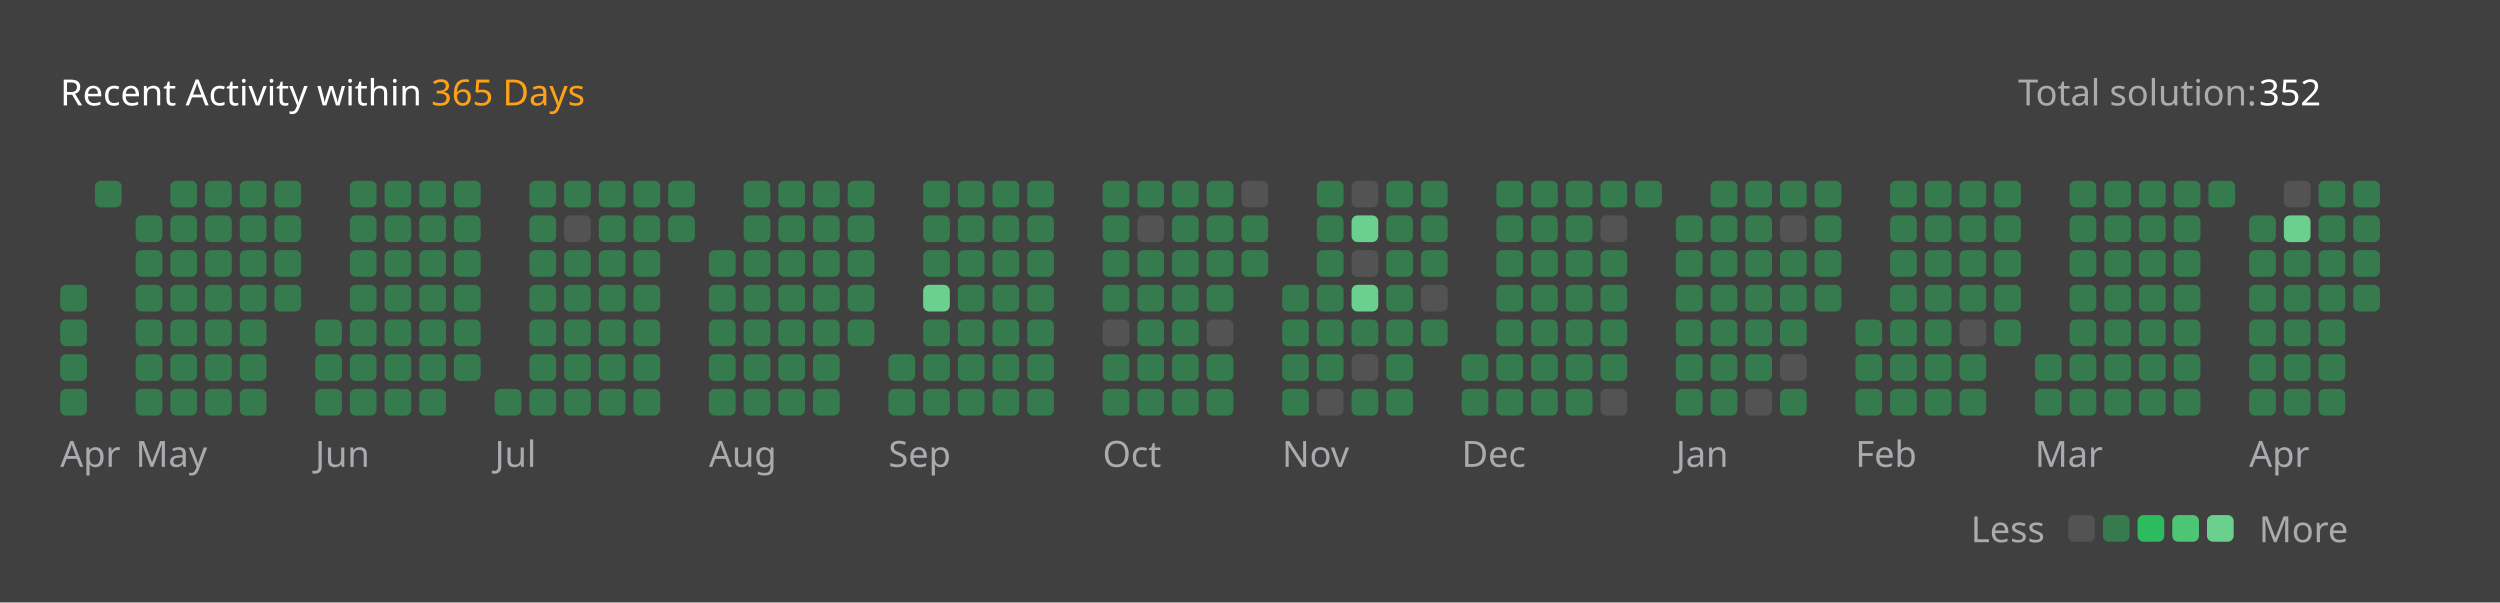
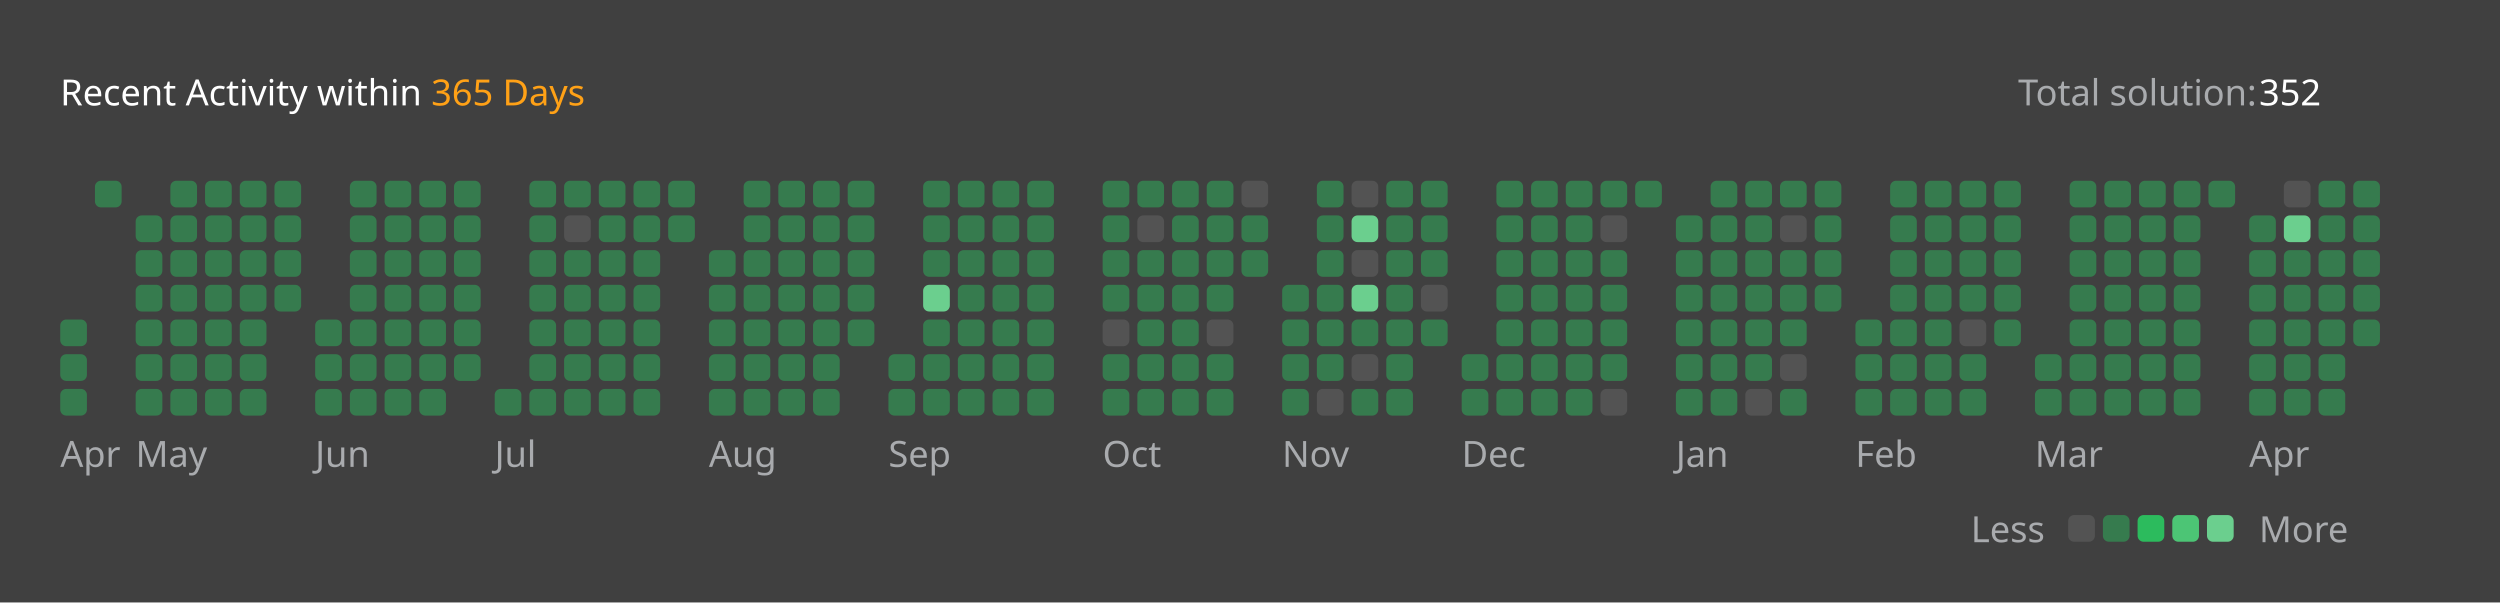
<svg xmlns="http://www.w3.org/2000/svg" version="1.1" height="200" width="830" viewBox="0 0 830 200">
  <style>*{font-family: "Segoe UI", Tahoma, Geneva, Verdana, sans-serif;}</style>
  <style>.title{font-weight: 500;font-size: 1rem;}</style>
  <style>.rotate-90{transform: rotate(-90deg);transform-origin: center;transform-box: fill-box;}</style>
  <style>.state{font-size: .75rem;}</style>
  <style>.light{color: #ffffff;fill: #ffffff;}</style>
  <style>.light-gray{color: #eff2f699;fill: #eff2f699;}</style>
  <style>.dark-gray{color: #ebebf54d;fill: #ebebf54d;}</style>
  <style>.gray{color: #747474;fill: #747474;}</style>
  <style>.orange{color: #ffa116;fill: #ffa116;}</style>
  <style>.background{color: #404040;fill: #404040;}</style>
  <style>.level-1-block{fill: #ffffff1a;}</style>
  <style>.level-2-block{fill: #2cb55d80;}</style>
  <style>.level-3-block{fill: #2cbb5dff;}</style>
  <style>.level-4-block{fill: #4cc575ff;}</style>
  <style>.level-5-block{fill: #6bcf8eff;}</style>
  <rect fill="#404040" x="0" y="0" width="830" height="200" rx="0.5rem" />
  <g text-anchor="start" text-decoration="1" class="title">
    <text x="20" y="35">
      <tspan class="light">Recent Activity within</tspan>
      <tspan class="orange">365 Days</tspan>
    </text>
  </g>
  <g class="state">
    <text x="670" y="35" class="light-gray"> Total solution: </text>
    <text x="750" y="35" class="light"> 352 </text>
    <text x="678.88" y="180" class="light-gray" text-anchor="end">Less</text>
    <rect x="686.64" y="171" width="8.86" height="8.86" rx="2" ry="2" class="level-1-block" />
    <rect x="698.16" y="171" width="8.86" height="8.86" rx="2" ry="2" class="level-2-block" />
    <rect x="709.68" y="171" width="8.86" height="8.86" rx="2" ry="2" class="level-3-block" />
    <rect x="721.2" y="171" width="8.86" height="8.86" rx="2" ry="2" class="level-4-block" />
    <rect x="732.72" y="171" width="8.86" height="8.86" rx="2" ry="2" class="level-5-block" />
    <text x="750" y="180" class="light-gray">More</text>
  </g>
  <g x="20" y="60">
    <g x="20" y="60">
      <g x="20.0" y="60">
-         <rect x="20.0" y="94.56" width="8.86" height="8.86" rx="2" ry="2" class="level-2-block" />
        <rect x="20.0" y="106.08" width="8.86" height="8.86" rx="2" ry="2" class="level-2-block" />
        <rect x="20.0" y="117.6" width="8.86" height="8.86" rx="2" ry="2" class="level-2-block" />
        <rect x="20.0" y="129.12" width="8.86" height="8.86" rx="2" ry="2" class="level-2-block" />
      </g>
      <g x="31.52" y="60">
        <rect x="31.52" y="60.0" width="8.86" height="8.86" rx="2" ry="2" class="level-2-block" />
      </g>
      <text x="20.0" y="155" class="light-gray state">Apr</text>
    </g>
  </g>
  <g x="45.04" y="60">
    <g x="45.04" y="60">
      <g x="45.04" y="60">
        <rect x="45.04" y="71.52" width="8.86" height="8.86" rx="2" ry="2" class="level-2-block" />
        <rect x="45.04" y="83.04" width="8.86" height="8.86" rx="2" ry="2" class="level-2-block" />
        <rect x="45.04" y="94.56" width="8.86" height="8.86" rx="2" ry="2" class="level-2-block" />
        <rect x="45.04" y="106.08" width="8.86" height="8.86" rx="2" ry="2" class="level-2-block" />
        <rect x="45.04" y="117.6" width="8.86" height="8.86" rx="2" ry="2" class="level-2-block" />
        <rect x="45.04" y="129.12" width="8.86" height="8.86" rx="2" ry="2" class="level-2-block" />
      </g>
      <g x="56.56" y="60">
        <rect x="56.56" y="60.0" width="8.86" height="8.86" rx="2" ry="2" class="level-2-block" />
        <rect x="56.56" y="71.52" width="8.86" height="8.86" rx="2" ry="2" class="level-2-block" />
        <rect x="56.56" y="83.04" width="8.86" height="8.86" rx="2" ry="2" class="level-2-block" />
        <rect x="56.56" y="94.56" width="8.86" height="8.86" rx="2" ry="2" class="level-2-block" />
        <rect x="56.56" y="106.08" width="8.86" height="8.86" rx="2" ry="2" class="level-2-block" />
        <rect x="56.56" y="117.6" width="8.86" height="8.86" rx="2" ry="2" class="level-2-block" />
        <rect x="56.56" y="129.12" width="8.86" height="8.86" rx="2" ry="2" class="level-2-block" />
      </g>
      <g x="68.08" y="60">
        <rect x="68.08" y="60.0" width="8.86" height="8.86" rx="2" ry="2" class="level-2-block" />
        <rect x="68.08" y="71.52" width="8.86" height="8.86" rx="2" ry="2" class="level-2-block" />
        <rect x="68.08" y="83.04" width="8.86" height="8.86" rx="2" ry="2" class="level-2-block" />
        <rect x="68.08" y="94.56" width="8.86" height="8.86" rx="2" ry="2" class="level-2-block" />
        <rect x="68.08" y="106.08" width="8.86" height="8.86" rx="2" ry="2" class="level-2-block" />
        <rect x="68.08" y="117.6" width="8.86" height="8.86" rx="2" ry="2" class="level-2-block" />
        <rect x="68.08" y="129.12" width="8.86" height="8.86" rx="2" ry="2" class="level-2-block" />
      </g>
      <g x="79.6" y="60">
        <rect x="79.6" y="60.0" width="8.86" height="8.86" rx="2" ry="2" class="level-2-block" />
        <rect x="79.6" y="71.52" width="8.86" height="8.86" rx="2" ry="2" class="level-2-block" />
        <rect x="79.6" y="83.04" width="8.86" height="8.86" rx="2" ry="2" class="level-2-block" />
        <rect x="79.6" y="94.56" width="8.86" height="8.86" rx="2" ry="2" class="level-2-block" />
        <rect x="79.6" y="106.08" width="8.86" height="8.86" rx="2" ry="2" class="level-2-block" />
        <rect x="79.6" y="117.6" width="8.86" height="8.86" rx="2" ry="2" class="level-2-block" />
        <rect x="79.6" y="129.12" width="8.86" height="8.86" rx="2" ry="2" class="level-2-block" />
      </g>
      <g x="91.12" y="60">
        <rect x="91.12" y="60.0" width="8.86" height="8.86" rx="2" ry="2" class="level-2-block" />
        <rect x="91.12" y="71.52" width="8.86" height="8.86" rx="2" ry="2" class="level-2-block" />
        <rect x="91.12" y="83.04" width="8.86" height="8.86" rx="2" ry="2" class="level-2-block" />
        <rect x="91.12" y="94.56" width="8.86" height="8.86" rx="2" ry="2" class="level-2-block" />
      </g>
      <text x="45.04" y="155" class="light-gray state">May</text>
    </g>
  </g>
  <g x="104.64" y="60">
    <g x="104.64" y="60">
      <g x="104.64" y="60">
        <rect x="104.64" y="106.08" width="8.86" height="8.86" rx="2" ry="2" class="level-2-block" />
        <rect x="104.64" y="117.6" width="8.86" height="8.86" rx="2" ry="2" class="level-2-block" />
        <rect x="104.64" y="129.12" width="8.86" height="8.86" rx="2" ry="2" class="level-2-block" />
      </g>
      <g x="116.16" y="60">
        <rect x="116.16" y="60.0" width="8.86" height="8.86" rx="2" ry="2" class="level-2-block" />
        <rect x="116.16" y="71.52" width="8.86" height="8.86" rx="2" ry="2" class="level-2-block" />
        <rect x="116.16" y="83.04" width="8.86" height="8.86" rx="2" ry="2" class="level-2-block" />
        <rect x="116.16" y="94.56" width="8.86" height="8.86" rx="2" ry="2" class="level-2-block" />
        <rect x="116.16" y="106.08" width="8.86" height="8.86" rx="2" ry="2" class="level-2-block" />
        <rect x="116.16" y="117.6" width="8.86" height="8.86" rx="2" ry="2" class="level-2-block" />
        <rect x="116.16" y="129.12" width="8.86" height="8.86" rx="2" ry="2" class="level-2-block" />
      </g>
      <g x="127.68" y="60">
        <rect x="127.68" y="60.0" width="8.86" height="8.86" rx="2" ry="2" class="level-2-block" />
        <rect x="127.68" y="71.52" width="8.86" height="8.86" rx="2" ry="2" class="level-2-block" />
        <rect x="127.68" y="83.04" width="8.86" height="8.86" rx="2" ry="2" class="level-2-block" />
        <rect x="127.68" y="94.56" width="8.86" height="8.86" rx="2" ry="2" class="level-2-block" />
        <rect x="127.68" y="106.08" width="8.86" height="8.86" rx="2" ry="2" class="level-2-block" />
        <rect x="127.68" y="117.6" width="8.86" height="8.86" rx="2" ry="2" class="level-2-block" />
        <rect x="127.68" y="129.12" width="8.86" height="8.86" rx="2" ry="2" class="level-2-block" />
      </g>
      <g x="139.2" y="60">
        <rect x="139.2" y="60.0" width="8.86" height="8.86" rx="2" ry="2" class="level-2-block" />
        <rect x="139.2" y="71.52" width="8.86" height="8.86" rx="2" ry="2" class="level-2-block" />
        <rect x="139.2" y="83.04" width="8.86" height="8.86" rx="2" ry="2" class="level-2-block" />
        <rect x="139.2" y="94.56" width="8.86" height="8.86" rx="2" ry="2" class="level-2-block" />
        <rect x="139.2" y="106.08" width="8.86" height="8.86" rx="2" ry="2" class="level-2-block" />
        <rect x="139.2" y="117.6" width="8.86" height="8.86" rx="2" ry="2" class="level-2-block" />
        <rect x="139.2" y="129.12" width="8.86" height="8.86" rx="2" ry="2" class="level-2-block" />
      </g>
      <g x="150.72" y="60">
        <rect x="150.72" y="60.0" width="8.86" height="8.86" rx="2" ry="2" class="level-2-block" />
        <rect x="150.72" y="71.52" width="8.86" height="8.86" rx="2" ry="2" class="level-2-block" />
        <rect x="150.72" y="83.04" width="8.86" height="8.86" rx="2" ry="2" class="level-2-block" />
        <rect x="150.72" y="94.56" width="8.86" height="8.86" rx="2" ry="2" class="level-2-block" />
        <rect x="150.72" y="106.08" width="8.86" height="8.86" rx="2" ry="2" class="level-2-block" />
        <rect x="150.72" y="117.6" width="8.86" height="8.86" rx="2" ry="2" class="level-2-block" />
      </g>
      <text x="104.64" y="155" class="light-gray state">Jun</text>
    </g>
  </g>
  <g x="164.24" y="60">
    <g x="164.24" y="60">
      <g x="164.24" y="60">
        <rect x="164.24" y="129.12" width="8.86" height="8.86" rx="2" ry="2" class="level-2-block" />
      </g>
      <g x="175.76" y="60">
        <rect x="175.76" y="60.0" width="8.86" height="8.86" rx="2" ry="2" class="level-2-block" />
        <rect x="175.76" y="71.52" width="8.86" height="8.86" rx="2" ry="2" class="level-2-block" />
        <rect x="175.76" y="83.04" width="8.86" height="8.86" rx="2" ry="2" class="level-2-block" />
        <rect x="175.76" y="94.56" width="8.86" height="8.86" rx="2" ry="2" class="level-2-block" />
        <rect x="175.76" y="106.08" width="8.86" height="8.86" rx="2" ry="2" class="level-2-block" />
        <rect x="175.76" y="117.6" width="8.86" height="8.86" rx="2" ry="2" class="level-2-block" />
        <rect x="175.76" y="129.12" width="8.86" height="8.86" rx="2" ry="2" class="level-2-block" />
      </g>
      <g x="187.28" y="60">
        <rect x="187.28" y="60.0" width="8.86" height="8.86" rx="2" ry="2" class="level-2-block" />
        <rect x="187.28" y="71.52" width="8.86" height="8.86" rx="2" ry="2" class="level-1-block" />
        <rect x="187.28" y="83.04" width="8.86" height="8.86" rx="2" ry="2" class="level-2-block" />
        <rect x="187.28" y="94.56" width="8.86" height="8.86" rx="2" ry="2" class="level-2-block" />
        <rect x="187.28" y="106.08" width="8.86" height="8.86" rx="2" ry="2" class="level-2-block" />
        <rect x="187.28" y="117.6" width="8.86" height="8.86" rx="2" ry="2" class="level-2-block" />
        <rect x="187.28" y="129.12" width="8.86" height="8.86" rx="2" ry="2" class="level-2-block" />
      </g>
      <g x="198.8" y="60">
        <rect x="198.8" y="60.0" width="8.86" height="8.86" rx="2" ry="2" class="level-2-block" />
        <rect x="198.8" y="71.52" width="8.86" height="8.86" rx="2" ry="2" class="level-2-block" />
        <rect x="198.8" y="83.04" width="8.86" height="8.86" rx="2" ry="2" class="level-2-block" />
        <rect x="198.8" y="94.56" width="8.86" height="8.86" rx="2" ry="2" class="level-2-block" />
        <rect x="198.8" y="106.08" width="8.86" height="8.86" rx="2" ry="2" class="level-2-block" />
        <rect x="198.8" y="117.6" width="8.86" height="8.86" rx="2" ry="2" class="level-2-block" />
        <rect x="198.8" y="129.12" width="8.86" height="8.86" rx="2" ry="2" class="level-2-block" />
      </g>
      <g x="210.32" y="60">
        <rect x="210.32" y="60.0" width="8.86" height="8.86" rx="2" ry="2" class="level-2-block" />
        <rect x="210.32" y="71.52" width="8.86" height="8.86" rx="2" ry="2" class="level-2-block" />
        <rect x="210.32" y="83.04" width="8.86" height="8.86" rx="2" ry="2" class="level-2-block" />
        <rect x="210.32" y="94.56" width="8.86" height="8.86" rx="2" ry="2" class="level-2-block" />
        <rect x="210.32" y="106.08" width="8.86" height="8.86" rx="2" ry="2" class="level-2-block" />
        <rect x="210.32" y="117.6" width="8.86" height="8.86" rx="2" ry="2" class="level-2-block" />
        <rect x="210.32" y="129.12" width="8.86" height="8.86" rx="2" ry="2" class="level-2-block" />
      </g>
      <g x="221.84" y="60">
        <rect x="221.84" y="60.0" width="8.86" height="8.86" rx="2" ry="2" class="level-2-block" />
        <rect x="221.84" y="71.52" width="8.86" height="8.86" rx="2" ry="2" class="level-2-block" />
      </g>
      <text x="164.24" y="155" class="light-gray state">Jul</text>
    </g>
  </g>
  <g x="235.36" y="60">
    <g x="235.36" y="60">
      <g x="235.36" y="60">
        <rect x="235.36" y="83.04" width="8.86" height="8.86" rx="2" ry="2" class="level-2-block" />
        <rect x="235.36" y="94.56" width="8.86" height="8.86" rx="2" ry="2" class="level-2-block" />
        <rect x="235.36" y="106.08" width="8.86" height="8.86" rx="2" ry="2" class="level-2-block" />
        <rect x="235.36" y="117.6" width="8.86" height="8.86" rx="2" ry="2" class="level-2-block" />
        <rect x="235.36" y="129.12" width="8.86" height="8.86" rx="2" ry="2" class="level-2-block" />
      </g>
      <g x="246.88" y="60">
        <rect x="246.88" y="60.0" width="8.86" height="8.86" rx="2" ry="2" class="level-2-block" />
        <rect x="246.88" y="71.52" width="8.86" height="8.86" rx="2" ry="2" class="level-2-block" />
        <rect x="246.88" y="83.04" width="8.86" height="8.86" rx="2" ry="2" class="level-2-block" />
        <rect x="246.88" y="94.56" width="8.86" height="8.86" rx="2" ry="2" class="level-2-block" />
        <rect x="246.88" y="106.08" width="8.86" height="8.86" rx="2" ry="2" class="level-2-block" />
        <rect x="246.88" y="117.6" width="8.86" height="8.86" rx="2" ry="2" class="level-2-block" />
        <rect x="246.88" y="129.12" width="8.86" height="8.86" rx="2" ry="2" class="level-2-block" />
      </g>
      <g x="258.4" y="60">
        <rect x="258.4" y="60.0" width="8.86" height="8.86" rx="2" ry="2" class="level-2-block" />
        <rect x="258.4" y="71.52" width="8.86" height="8.86" rx="2" ry="2" class="level-2-block" />
        <rect x="258.4" y="83.04" width="8.86" height="8.86" rx="2" ry="2" class="level-2-block" />
        <rect x="258.4" y="94.56" width="8.86" height="8.86" rx="2" ry="2" class="level-2-block" />
        <rect x="258.4" y="106.08" width="8.86" height="8.86" rx="2" ry="2" class="level-2-block" />
        <rect x="258.4" y="117.6" width="8.86" height="8.86" rx="2" ry="2" class="level-2-block" />
        <rect x="258.4" y="129.12" width="8.86" height="8.86" rx="2" ry="2" class="level-2-block" />
      </g>
      <g x="269.92" y="60">
        <rect x="269.92" y="60.0" width="8.86" height="8.86" rx="2" ry="2" class="level-2-block" />
        <rect x="269.92" y="71.52" width="8.86" height="8.86" rx="2" ry="2" class="level-2-block" />
        <rect x="269.92" y="83.04" width="8.86" height="8.86" rx="2" ry="2" class="level-2-block" />
        <rect x="269.92" y="94.56" width="8.86" height="8.86" rx="2" ry="2" class="level-2-block" />
        <rect x="269.92" y="106.08" width="8.86" height="8.86" rx="2" ry="2" class="level-2-block" />
        <rect x="269.92" y="117.6" width="8.86" height="8.86" rx="2" ry="2" class="level-2-block" />
        <rect x="269.92" y="129.12" width="8.86" height="8.86" rx="2" ry="2" class="level-2-block" />
      </g>
      <g x="281.44" y="60">
        <rect x="281.44" y="60.0" width="8.86" height="8.86" rx="2" ry="2" class="level-2-block" />
        <rect x="281.44" y="71.52" width="8.86" height="8.86" rx="2" ry="2" class="level-2-block" />
        <rect x="281.44" y="83.04" width="8.86" height="8.86" rx="2" ry="2" class="level-2-block" />
        <rect x="281.44" y="94.56" width="8.86" height="8.86" rx="2" ry="2" class="level-2-block" />
        <rect x="281.44" y="106.08" width="8.86" height="8.86" rx="2" ry="2" class="level-2-block" />
      </g>
      <text x="235.36" y="155" class="light-gray state">Aug</text>
    </g>
  </g>
  <g x="294.96" y="60">
    <g x="294.96" y="60">
      <g x="294.96" y="60">
        <rect x="294.96" y="117.6" width="8.86" height="8.86" rx="2" ry="2" class="level-2-block" />
        <rect x="294.96" y="129.12" width="8.86" height="8.86" rx="2" ry="2" class="level-2-block" />
      </g>
      <g x="306.48" y="60">
        <rect x="306.48" y="60.0" width="8.86" height="8.86" rx="2" ry="2" class="level-2-block" />
        <rect x="306.48" y="71.52" width="8.86" height="8.86" rx="2" ry="2" class="level-2-block" />
        <rect x="306.48" y="83.04" width="8.86" height="8.86" rx="2" ry="2" class="level-2-block" />
        <rect x="306.48" y="94.56" width="8.86" height="8.86" rx="2" ry="2" class="level-5-block" />
        <rect x="306.48" y="106.08" width="8.86" height="8.86" rx="2" ry="2" class="level-2-block" />
        <rect x="306.48" y="117.6" width="8.86" height="8.86" rx="2" ry="2" class="level-2-block" />
        <rect x="306.48" y="129.12" width="8.86" height="8.86" rx="2" ry="2" class="level-2-block" />
      </g>
      <g x="318.0" y="60">
        <rect x="318.0" y="60.0" width="8.86" height="8.86" rx="2" ry="2" class="level-2-block" />
        <rect x="318.0" y="71.52" width="8.86" height="8.86" rx="2" ry="2" class="level-2-block" />
        <rect x="318.0" y="83.04" width="8.86" height="8.86" rx="2" ry="2" class="level-2-block" />
        <rect x="318.0" y="94.56" width="8.86" height="8.86" rx="2" ry="2" class="level-2-block" />
        <rect x="318.0" y="106.08" width="8.86" height="8.86" rx="2" ry="2" class="level-2-block" />
        <rect x="318.0" y="117.6" width="8.86" height="8.86" rx="2" ry="2" class="level-2-block" />
        <rect x="318.0" y="129.12" width="8.86" height="8.86" rx="2" ry="2" class="level-2-block" />
      </g>
      <g x="329.52" y="60">
        <rect x="329.52" y="60.0" width="8.86" height="8.86" rx="2" ry="2" class="level-2-block" />
        <rect x="329.52" y="71.52" width="8.86" height="8.86" rx="2" ry="2" class="level-2-block" />
        <rect x="329.52" y="83.04" width="8.86" height="8.86" rx="2" ry="2" class="level-2-block" />
        <rect x="329.52" y="94.56" width="8.86" height="8.86" rx="2" ry="2" class="level-2-block" />
        <rect x="329.52" y="106.08" width="8.86" height="8.86" rx="2" ry="2" class="level-2-block" />
        <rect x="329.52" y="117.6" width="8.86" height="8.86" rx="2" ry="2" class="level-2-block" />
        <rect x="329.52" y="129.12" width="8.86" height="8.86" rx="2" ry="2" class="level-2-block" />
      </g>
      <g x="341.04" y="60">
        <rect x="341.04" y="60.0" width="8.86" height="8.86" rx="2" ry="2" class="level-2-block" />
        <rect x="341.04" y="71.52" width="8.86" height="8.86" rx="2" ry="2" class="level-2-block" />
        <rect x="341.04" y="83.04" width="8.86" height="8.86" rx="2" ry="2" class="level-2-block" />
        <rect x="341.04" y="94.56" width="8.86" height="8.86" rx="2" ry="2" class="level-2-block" />
        <rect x="341.04" y="106.08" width="8.86" height="8.86" rx="2" ry="2" class="level-2-block" />
        <rect x="341.04" y="117.6" width="8.86" height="8.86" rx="2" ry="2" class="level-2-block" />
        <rect x="341.04" y="129.12" width="8.86" height="8.86" rx="2" ry="2" class="level-2-block" />
      </g>
      <text x="294.96" y="155" class="light-gray state">Sep</text>
    </g>
  </g>
  <g x="366.08" y="60">
    <g x="366.08" y="60">
      <g x="366.08" y="60">
        <rect x="366.08" y="60.0" width="8.86" height="8.86" rx="2" ry="2" class="level-2-block" />
        <rect x="366.08" y="71.52" width="8.86" height="8.86" rx="2" ry="2" class="level-2-block" />
        <rect x="366.08" y="83.04" width="8.86" height="8.86" rx="2" ry="2" class="level-2-block" />
        <rect x="366.08" y="94.56" width="8.86" height="8.86" rx="2" ry="2" class="level-2-block" />
        <rect x="366.08" y="106.08" width="8.86" height="8.86" rx="2" ry="2" class="level-1-block" />
        <rect x="366.08" y="117.6" width="8.86" height="8.86" rx="2" ry="2" class="level-2-block" />
        <rect x="366.08" y="129.12" width="8.86" height="8.86" rx="2" ry="2" class="level-2-block" />
      </g>
      <g x="377.6" y="60">
        <rect x="377.6" y="60.0" width="8.86" height="8.86" rx="2" ry="2" class="level-2-block" />
        <rect x="377.6" y="71.52" width="8.86" height="8.86" rx="2" ry="2" class="level-1-block" />
        <rect x="377.6" y="83.04" width="8.86" height="8.86" rx="2" ry="2" class="level-2-block" />
        <rect x="377.6" y="94.56" width="8.86" height="8.86" rx="2" ry="2" class="level-2-block" />
        <rect x="377.6" y="106.08" width="8.86" height="8.86" rx="2" ry="2" class="level-2-block" />
        <rect x="377.6" y="117.6" width="8.86" height="8.86" rx="2" ry="2" class="level-2-block" />
        <rect x="377.6" y="129.12" width="8.86" height="8.86" rx="2" ry="2" class="level-2-block" />
      </g>
      <g x="389.12" y="60">
        <rect x="389.12" y="60.0" width="8.86" height="8.86" rx="2" ry="2" class="level-2-block" />
        <rect x="389.12" y="71.52" width="8.86" height="8.86" rx="2" ry="2" class="level-2-block" />
        <rect x="389.12" y="83.04" width="8.86" height="8.86" rx="2" ry="2" class="level-2-block" />
        <rect x="389.12" y="94.56" width="8.86" height="8.86" rx="2" ry="2" class="level-2-block" />
        <rect x="389.12" y="106.08" width="8.86" height="8.86" rx="2" ry="2" class="level-2-block" />
        <rect x="389.12" y="117.6" width="8.86" height="8.86" rx="2" ry="2" class="level-2-block" />
        <rect x="389.12" y="129.12" width="8.86" height="8.86" rx="2" ry="2" class="level-2-block" />
      </g>
      <g x="400.64" y="60">
        <rect x="400.64" y="60.0" width="8.86" height="8.86" rx="2" ry="2" class="level-2-block" />
        <rect x="400.64" y="71.52" width="8.86" height="8.86" rx="2" ry="2" class="level-2-block" />
        <rect x="400.64" y="83.04" width="8.86" height="8.86" rx="2" ry="2" class="level-2-block" />
        <rect x="400.64" y="94.56" width="8.86" height="8.86" rx="2" ry="2" class="level-2-block" />
        <rect x="400.64" y="106.08" width="8.86" height="8.86" rx="2" ry="2" class="level-1-block" />
        <rect x="400.64" y="117.6" width="8.86" height="8.86" rx="2" ry="2" class="level-2-block" />
        <rect x="400.64" y="129.12" width="8.86" height="8.86" rx="2" ry="2" class="level-2-block" />
      </g>
      <g x="412.16" y="60">
        <rect x="412.16" y="60.0" width="8.86" height="8.86" rx="2" ry="2" class="level-1-block" />
        <rect x="412.16" y="71.52" width="8.86" height="8.86" rx="2" ry="2" class="level-2-block" />
        <rect x="412.16" y="83.04" width="8.86" height="8.86" rx="2" ry="2" class="level-2-block" />
      </g>
      <text x="366.08" y="155" class="light-gray state">Oct</text>
    </g>
  </g>
  <g x="425.68" y="60">
    <g x="425.68" y="60">
      <g x="425.68" y="60">
        <rect x="425.68" y="94.56" width="8.86" height="8.86" rx="2" ry="2" class="level-2-block" />
        <rect x="425.68" y="106.08" width="8.86" height="8.86" rx="2" ry="2" class="level-2-block" />
        <rect x="425.68" y="117.6" width="8.86" height="8.86" rx="2" ry="2" class="level-2-block" />
        <rect x="425.68" y="129.12" width="8.86" height="8.86" rx="2" ry="2" class="level-2-block" />
      </g>
      <g x="437.2" y="60">
        <rect x="437.2" y="60.0" width="8.86" height="8.86" rx="2" ry="2" class="level-2-block" />
        <rect x="437.2" y="71.52" width="8.86" height="8.86" rx="2" ry="2" class="level-2-block" />
        <rect x="437.2" y="83.04" width="8.86" height="8.86" rx="2" ry="2" class="level-2-block" />
        <rect x="437.2" y="94.56" width="8.86" height="8.86" rx="2" ry="2" class="level-2-block" />
        <rect x="437.2" y="106.08" width="8.86" height="8.86" rx="2" ry="2" class="level-2-block" />
        <rect x="437.2" y="117.6" width="8.86" height="8.86" rx="2" ry="2" class="level-2-block" />
        <rect x="437.2" y="129.12" width="8.86" height="8.86" rx="2" ry="2" class="level-1-block" />
      </g>
      <g x="448.72" y="60">
        <rect x="448.72" y="60.0" width="8.86" height="8.86" rx="2" ry="2" class="level-1-block" />
        <rect x="448.72" y="71.52" width="8.86" height="8.86" rx="2" ry="2" class="level-5-block" />
        <rect x="448.72" y="83.04" width="8.86" height="8.86" rx="2" ry="2" class="level-1-block" />
        <rect x="448.72" y="94.56" width="8.86" height="8.86" rx="2" ry="2" class="level-5-block" />
        <rect x="448.72" y="106.08" width="8.86" height="8.86" rx="2" ry="2" class="level-2-block" />
        <rect x="448.72" y="117.6" width="8.86" height="8.86" rx="2" ry="2" class="level-1-block" />
        <rect x="448.72" y="129.12" width="8.86" height="8.86" rx="2" ry="2" class="level-2-block" />
      </g>
      <g x="460.24" y="60">
        <rect x="460.24" y="60.0" width="8.86" height="8.86" rx="2" ry="2" class="level-2-block" />
        <rect x="460.24" y="71.52" width="8.86" height="8.86" rx="2" ry="2" class="level-2-block" />
        <rect x="460.24" y="83.04" width="8.86" height="8.86" rx="2" ry="2" class="level-2-block" />
        <rect x="460.24" y="94.56" width="8.86" height="8.86" rx="2" ry="2" class="level-2-block" />
        <rect x="460.24" y="106.08" width="8.86" height="8.86" rx="2" ry="2" class="level-2-block" />
        <rect x="460.24" y="117.6" width="8.86" height="8.86" rx="2" ry="2" class="level-2-block" />
        <rect x="460.24" y="129.12" width="8.86" height="8.86" rx="2" ry="2" class="level-2-block" />
      </g>
      <g x="471.76" y="60">
        <rect x="471.76" y="60.0" width="8.86" height="8.86" rx="2" ry="2" class="level-2-block" />
        <rect x="471.76" y="71.52" width="8.86" height="8.86" rx="2" ry="2" class="level-2-block" />
        <rect x="471.76" y="83.04" width="8.86" height="8.86" rx="2" ry="2" class="level-2-block" />
        <rect x="471.76" y="94.56" width="8.86" height="8.86" rx="2" ry="2" class="level-1-block" />
        <rect x="471.76" y="106.08" width="8.86" height="8.86" rx="2" ry="2" class="level-2-block" />
      </g>
      <text x="425.68" y="155" class="light-gray state">Nov</text>
    </g>
  </g>
  <g x="485.28" y="60">
    <g x="485.28" y="60">
      <g x="485.28" y="60">
        <rect x="485.28" y="117.6" width="8.86" height="8.86" rx="2" ry="2" class="level-2-block" />
        <rect x="485.28" y="129.12" width="8.86" height="8.86" rx="2" ry="2" class="level-2-block" />
      </g>
      <g x="496.8" y="60">
        <rect x="496.8" y="60.0" width="8.86" height="8.86" rx="2" ry="2" class="level-2-block" />
        <rect x="496.8" y="71.52" width="8.86" height="8.86" rx="2" ry="2" class="level-2-block" />
        <rect x="496.8" y="83.04" width="8.86" height="8.86" rx="2" ry="2" class="level-2-block" />
        <rect x="496.8" y="94.56" width="8.86" height="8.86" rx="2" ry="2" class="level-2-block" />
        <rect x="496.8" y="106.08" width="8.86" height="8.86" rx="2" ry="2" class="level-2-block" />
        <rect x="496.8" y="117.6" width="8.86" height="8.86" rx="2" ry="2" class="level-2-block" />
        <rect x="496.8" y="129.12" width="8.86" height="8.86" rx="2" ry="2" class="level-2-block" />
      </g>
      <g x="508.32" y="60">
        <rect x="508.32" y="60.0" width="8.86" height="8.86" rx="2" ry="2" class="level-2-block" />
        <rect x="508.32" y="71.52" width="8.86" height="8.86" rx="2" ry="2" class="level-2-block" />
        <rect x="508.32" y="83.04" width="8.86" height="8.86" rx="2" ry="2" class="level-2-block" />
        <rect x="508.32" y="94.56" width="8.86" height="8.86" rx="2" ry="2" class="level-2-block" />
        <rect x="508.32" y="106.08" width="8.86" height="8.86" rx="2" ry="2" class="level-2-block" />
        <rect x="508.32" y="117.6" width="8.86" height="8.86" rx="2" ry="2" class="level-2-block" />
        <rect x="508.32" y="129.12" width="8.86" height="8.86" rx="2" ry="2" class="level-2-block" />
      </g>
      <g x="519.84" y="60">
        <rect x="519.84" y="60.0" width="8.86" height="8.86" rx="2" ry="2" class="level-2-block" />
        <rect x="519.84" y="71.52" width="8.86" height="8.86" rx="2" ry="2" class="level-2-block" />
        <rect x="519.84" y="83.04" width="8.86" height="8.86" rx="2" ry="2" class="level-2-block" />
        <rect x="519.84" y="94.56" width="8.86" height="8.86" rx="2" ry="2" class="level-2-block" />
        <rect x="519.84" y="106.08" width="8.86" height="8.86" rx="2" ry="2" class="level-2-block" />
        <rect x="519.84" y="117.6" width="8.86" height="8.86" rx="2" ry="2" class="level-2-block" />
        <rect x="519.84" y="129.12" width="8.86" height="8.86" rx="2" ry="2" class="level-2-block" />
      </g>
      <g x="531.36" y="60">
        <rect x="531.36" y="60.0" width="8.86" height="8.86" rx="2" ry="2" class="level-2-block" />
        <rect x="531.36" y="71.52" width="8.86" height="8.86" rx="2" ry="2" class="level-1-block" />
        <rect x="531.36" y="83.04" width="8.86" height="8.86" rx="2" ry="2" class="level-2-block" />
        <rect x="531.36" y="94.56" width="8.86" height="8.86" rx="2" ry="2" class="level-2-block" />
        <rect x="531.36" y="106.08" width="8.86" height="8.86" rx="2" ry="2" class="level-2-block" />
        <rect x="531.36" y="117.6" width="8.86" height="8.86" rx="2" ry="2" class="level-2-block" />
        <rect x="531.36" y="129.12" width="8.86" height="8.86" rx="2" ry="2" class="level-1-block" />
      </g>
      <g x="542.88" y="60">
        <rect x="542.88" y="60.0" width="8.86" height="8.86" rx="2" ry="2" class="level-2-block" />
      </g>
      <text x="485.28" y="155" class="light-gray state">Dec</text>
    </g>
  </g>
  <g x="556.4" y="60">
    <g x="556.4" y="60">
      <g x="556.4" y="60">
        <rect x="556.4" y="71.52" width="8.86" height="8.86" rx="2" ry="2" class="level-2-block" />
        <rect x="556.4" y="83.04" width="8.86" height="8.86" rx="2" ry="2" class="level-2-block" />
        <rect x="556.4" y="94.56" width="8.86" height="8.86" rx="2" ry="2" class="level-2-block" />
        <rect x="556.4" y="106.08" width="8.86" height="8.86" rx="2" ry="2" class="level-2-block" />
        <rect x="556.4" y="117.6" width="8.86" height="8.86" rx="2" ry="2" class="level-2-block" />
        <rect x="556.4" y="129.12" width="8.86" height="8.86" rx="2" ry="2" class="level-2-block" />
      </g>
      <g x="567.92" y="60">
        <rect x="567.92" y="60.0" width="8.86" height="8.86" rx="2" ry="2" class="level-2-block" />
        <rect x="567.92" y="71.52" width="8.86" height="8.86" rx="2" ry="2" class="level-2-block" />
        <rect x="567.92" y="83.04" width="8.86" height="8.86" rx="2" ry="2" class="level-2-block" />
        <rect x="567.92" y="94.56" width="8.86" height="8.86" rx="2" ry="2" class="level-2-block" />
        <rect x="567.92" y="106.08" width="8.86" height="8.86" rx="2" ry="2" class="level-2-block" />
        <rect x="567.92" y="117.6" width="8.86" height="8.86" rx="2" ry="2" class="level-2-block" />
        <rect x="567.92" y="129.12" width="8.86" height="8.86" rx="2" ry="2" class="level-2-block" />
      </g>
      <g x="579.44" y="60">
        <rect x="579.44" y="60.0" width="8.86" height="8.86" rx="2" ry="2" class="level-2-block" />
        <rect x="579.44" y="71.52" width="8.86" height="8.86" rx="2" ry="2" class="level-2-block" />
        <rect x="579.44" y="83.04" width="8.86" height="8.86" rx="2" ry="2" class="level-2-block" />
        <rect x="579.44" y="94.56" width="8.86" height="8.86" rx="2" ry="2" class="level-2-block" />
        <rect x="579.44" y="106.08" width="8.86" height="8.86" rx="2" ry="2" class="level-2-block" />
        <rect x="579.44" y="117.6" width="8.86" height="8.86" rx="2" ry="2" class="level-2-block" />
        <rect x="579.44" y="129.12" width="8.86" height="8.86" rx="2" ry="2" class="level-1-block" />
      </g>
      <g x="590.96" y="60">
        <rect x="590.96" y="60.0" width="8.86" height="8.86" rx="2" ry="2" class="level-2-block" />
        <rect x="590.96" y="71.52" width="8.86" height="8.86" rx="2" ry="2" class="level-1-block" />
        <rect x="590.96" y="83.04" width="8.86" height="8.86" rx="2" ry="2" class="level-2-block" />
        <rect x="590.96" y="94.56" width="8.86" height="8.86" rx="2" ry="2" class="level-2-block" />
        <rect x="590.96" y="106.08" width="8.86" height="8.86" rx="2" ry="2" class="level-2-block" />
        <rect x="590.96" y="117.6" width="8.86" height="8.86" rx="2" ry="2" class="level-1-block" />
        <rect x="590.96" y="129.12" width="8.86" height="8.86" rx="2" ry="2" class="level-2-block" />
      </g>
      <g x="602.48" y="60">
        <rect x="602.48" y="60.0" width="8.86" height="8.86" rx="2" ry="2" class="level-2-block" />
        <rect x="602.48" y="71.52" width="8.86" height="8.86" rx="2" ry="2" class="level-2-block" />
        <rect x="602.48" y="83.04" width="8.86" height="8.86" rx="2" ry="2" class="level-2-block" />
        <rect x="602.48" y="94.56" width="8.86" height="8.86" rx="2" ry="2" class="level-2-block" />
      </g>
      <text x="556.4" y="155" class="light-gray state">Jan</text>
    </g>
  </g>
  <g x="616.0" y="60">
    <g x="616.0" y="60">
      <g x="616.0" y="60">
        <rect x="616.0" y="106.08" width="8.86" height="8.86" rx="2" ry="2" class="level-2-block" />
        <rect x="616.0" y="117.6" width="8.86" height="8.86" rx="2" ry="2" class="level-2-block" />
        <rect x="616.0" y="129.12" width="8.86" height="8.86" rx="2" ry="2" class="level-2-block" />
      </g>
      <g x="627.52" y="60">
        <rect x="627.52" y="60.0" width="8.86" height="8.86" rx="2" ry="2" class="level-2-block" />
        <rect x="627.52" y="71.52" width="8.86" height="8.86" rx="2" ry="2" class="level-2-block" />
        <rect x="627.52" y="83.04" width="8.86" height="8.86" rx="2" ry="2" class="level-2-block" />
        <rect x="627.52" y="94.56" width="8.86" height="8.86" rx="2" ry="2" class="level-2-block" />
        <rect x="627.52" y="106.08" width="8.86" height="8.86" rx="2" ry="2" class="level-2-block" />
        <rect x="627.52" y="117.6" width="8.86" height="8.86" rx="2" ry="2" class="level-2-block" />
        <rect x="627.52" y="129.12" width="8.86" height="8.86" rx="2" ry="2" class="level-2-block" />
      </g>
      <g x="639.04" y="60">
        <rect x="639.04" y="60.0" width="8.86" height="8.86" rx="2" ry="2" class="level-2-block" />
        <rect x="639.04" y="71.52" width="8.86" height="8.86" rx="2" ry="2" class="level-2-block" />
        <rect x="639.04" y="83.04" width="8.86" height="8.86" rx="2" ry="2" class="level-2-block" />
        <rect x="639.04" y="94.56" width="8.86" height="8.86" rx="2" ry="2" class="level-2-block" />
        <rect x="639.04" y="106.08" width="8.86" height="8.86" rx="2" ry="2" class="level-2-block" />
        <rect x="639.04" y="117.6" width="8.86" height="8.86" rx="2" ry="2" class="level-2-block" />
        <rect x="639.04" y="129.12" width="8.86" height="8.86" rx="2" ry="2" class="level-2-block" />
      </g>
      <g x="650.56" y="60">
        <rect x="650.56" y="60.0" width="8.86" height="8.86" rx="2" ry="2" class="level-2-block" />
        <rect x="650.56" y="71.52" width="8.86" height="8.86" rx="2" ry="2" class="level-2-block" />
        <rect x="650.56" y="83.04" width="8.86" height="8.86" rx="2" ry="2" class="level-2-block" />
        <rect x="650.56" y="94.56" width="8.86" height="8.86" rx="2" ry="2" class="level-2-block" />
        <rect x="650.56" y="106.08" width="8.86" height="8.86" rx="2" ry="2" class="level-1-block" />
        <rect x="650.56" y="117.6" width="8.86" height="8.86" rx="2" ry="2" class="level-2-block" />
        <rect x="650.56" y="129.12" width="8.86" height="8.86" rx="2" ry="2" class="level-2-block" />
      </g>
      <g x="662.08" y="60">
        <rect x="662.08" y="60.0" width="8.86" height="8.86" rx="2" ry="2" class="level-2-block" />
        <rect x="662.08" y="71.52" width="8.86" height="8.86" rx="2" ry="2" class="level-2-block" />
        <rect x="662.08" y="83.04" width="8.86" height="8.86" rx="2" ry="2" class="level-2-block" />
        <rect x="662.08" y="94.56" width="8.86" height="8.86" rx="2" ry="2" class="level-2-block" />
        <rect x="662.08" y="106.08" width="8.86" height="8.86" rx="2" ry="2" class="level-2-block" />
      </g>
      <text x="616.0" y="155" class="light-gray state">Feb</text>
    </g>
  </g>
  <g x="675.6" y="60">
    <g x="675.6" y="60">
      <g x="675.6" y="60">
        <rect x="675.6" y="117.6" width="8.86" height="8.86" rx="2" ry="2" class="level-2-block" />
        <rect x="675.6" y="129.12" width="8.86" height="8.86" rx="2" ry="2" class="level-2-block" />
      </g>
      <g x="687.12" y="60">
        <rect x="687.12" y="60.0" width="8.86" height="8.86" rx="2" ry="2" class="level-2-block" />
        <rect x="687.12" y="71.52" width="8.86" height="8.86" rx="2" ry="2" class="level-2-block" />
        <rect x="687.12" y="83.04" width="8.86" height="8.86" rx="2" ry="2" class="level-2-block" />
        <rect x="687.12" y="94.56" width="8.86" height="8.86" rx="2" ry="2" class="level-2-block" />
        <rect x="687.12" y="106.08" width="8.86" height="8.86" rx="2" ry="2" class="level-2-block" />
        <rect x="687.12" y="117.6" width="8.86" height="8.86" rx="2" ry="2" class="level-2-block" />
        <rect x="687.12" y="129.12" width="8.86" height="8.86" rx="2" ry="2" class="level-2-block" />
      </g>
      <g x="698.64" y="60">
        <rect x="698.64" y="60.0" width="8.86" height="8.86" rx="2" ry="2" class="level-2-block" />
        <rect x="698.64" y="71.52" width="8.86" height="8.86" rx="2" ry="2" class="level-2-block" />
        <rect x="698.64" y="83.04" width="8.86" height="8.86" rx="2" ry="2" class="level-2-block" />
        <rect x="698.64" y="94.56" width="8.86" height="8.86" rx="2" ry="2" class="level-2-block" />
        <rect x="698.64" y="106.08" width="8.86" height="8.86" rx="2" ry="2" class="level-2-block" />
        <rect x="698.64" y="117.6" width="8.86" height="8.86" rx="2" ry="2" class="level-2-block" />
        <rect x="698.64" y="129.12" width="8.86" height="8.86" rx="2" ry="2" class="level-2-block" />
      </g>
      <g x="710.16" y="60">
        <rect x="710.16" y="60.0" width="8.86" height="8.86" rx="2" ry="2" class="level-2-block" />
        <rect x="710.16" y="71.52" width="8.86" height="8.86" rx="2" ry="2" class="level-2-block" />
        <rect x="710.16" y="83.04" width="8.86" height="8.86" rx="2" ry="2" class="level-2-block" />
        <rect x="710.16" y="94.56" width="8.86" height="8.86" rx="2" ry="2" class="level-2-block" />
        <rect x="710.16" y="106.08" width="8.86" height="8.86" rx="2" ry="2" class="level-2-block" />
        <rect x="710.16" y="117.6" width="8.86" height="8.86" rx="2" ry="2" class="level-2-block" />
        <rect x="710.16" y="129.12" width="8.86" height="8.86" rx="2" ry="2" class="level-2-block" />
      </g>
      <g x="721.68" y="60">
        <rect x="721.68" y="60.0" width="8.86" height="8.86" rx="2" ry="2" class="level-2-block" />
        <rect x="721.68" y="71.52" width="8.86" height="8.86" rx="2" ry="2" class="level-2-block" />
        <rect x="721.68" y="83.04" width="8.86" height="8.86" rx="2" ry="2" class="level-2-block" />
        <rect x="721.68" y="94.56" width="8.86" height="8.86" rx="2" ry="2" class="level-2-block" />
        <rect x="721.68" y="106.08" width="8.86" height="8.86" rx="2" ry="2" class="level-2-block" />
        <rect x="721.68" y="117.6" width="8.86" height="8.86" rx="2" ry="2" class="level-2-block" />
        <rect x="721.68" y="129.12" width="8.86" height="8.86" rx="2" ry="2" class="level-2-block" />
      </g>
      <g x="733.2" y="60">
        <rect x="733.2" y="60.0" width="8.86" height="8.86" rx="2" ry="2" class="level-2-block" />
      </g>
      <text x="675.6" y="155" class="light-gray state">Mar</text>
    </g>
  </g>
  <g x="746.72" y="60">
    <g x="746.72" y="60">
      <g x="746.72" y="60">
        <rect x="746.72" y="71.52" width="8.86" height="8.86" rx="2" ry="2" class="level-2-block" />
        <rect x="746.72" y="83.04" width="8.86" height="8.86" rx="2" ry="2" class="level-2-block" />
        <rect x="746.72" y="94.56" width="8.86" height="8.86" rx="2" ry="2" class="level-2-block" />
        <rect x="746.72" y="106.08" width="8.86" height="8.86" rx="2" ry="2" class="level-2-block" />
        <rect x="746.72" y="117.6" width="8.86" height="8.86" rx="2" ry="2" class="level-2-block" />
        <rect x="746.72" y="129.12" width="8.86" height="8.86" rx="2" ry="2" class="level-2-block" />
      </g>
      <g x="758.24" y="60">
        <rect x="758.24" y="60.0" width="8.86" height="8.86" rx="2" ry="2" class="level-1-block" />
        <rect x="758.24" y="71.52" width="8.86" height="8.86" rx="2" ry="2" class="level-5-block" />
        <rect x="758.24" y="83.04" width="8.86" height="8.86" rx="2" ry="2" class="level-2-block" />
        <rect x="758.24" y="94.56" width="8.86" height="8.86" rx="2" ry="2" class="level-2-block" />
        <rect x="758.24" y="106.08" width="8.86" height="8.86" rx="2" ry="2" class="level-2-block" />
        <rect x="758.24" y="117.6" width="8.86" height="8.86" rx="2" ry="2" class="level-2-block" />
        <rect x="758.24" y="129.12" width="8.86" height="8.86" rx="2" ry="2" class="level-2-block" />
      </g>
      <g x="769.76" y="60">
        <rect x="769.76" y="60.0" width="8.86" height="8.86" rx="2" ry="2" class="level-2-block" />
        <rect x="769.76" y="71.52" width="8.86" height="8.86" rx="2" ry="2" class="level-2-block" />
        <rect x="769.76" y="83.04" width="8.86" height="8.86" rx="2" ry="2" class="level-2-block" />
        <rect x="769.76" y="94.56" width="8.86" height="8.86" rx="2" ry="2" class="level-2-block" />
        <rect x="769.76" y="106.08" width="8.86" height="8.86" rx="2" ry="2" class="level-2-block" />
        <rect x="769.76" y="117.6" width="8.86" height="8.86" rx="2" ry="2" class="level-2-block" />
        <rect x="769.76" y="129.12" width="8.86" height="8.86" rx="2" ry="2" class="level-2-block" />
      </g>
      <g x="781.28" y="60">
        <rect x="781.28" y="60.0" width="8.86" height="8.86" rx="2" ry="2" class="level-2-block" />
        <rect x="781.28" y="71.52" width="8.86" height="8.86" rx="2" ry="2" class="level-2-block" />
        <rect x="781.28" y="83.04" width="8.86" height="8.86" rx="2" ry="2" class="level-2-block" />
        <rect x="781.28" y="94.56" width="8.86" height="8.86" rx="2" ry="2" class="level-2-block" />
+         <rect x="781.28" y="106.08" width="8.86" height="8.86" rx="2" ry="2" class="level-2-block" />
      </g>
      <text x="746.72" y="155" class="light-gray state">Apr</text>
    </g>
  </g>
</svg>
